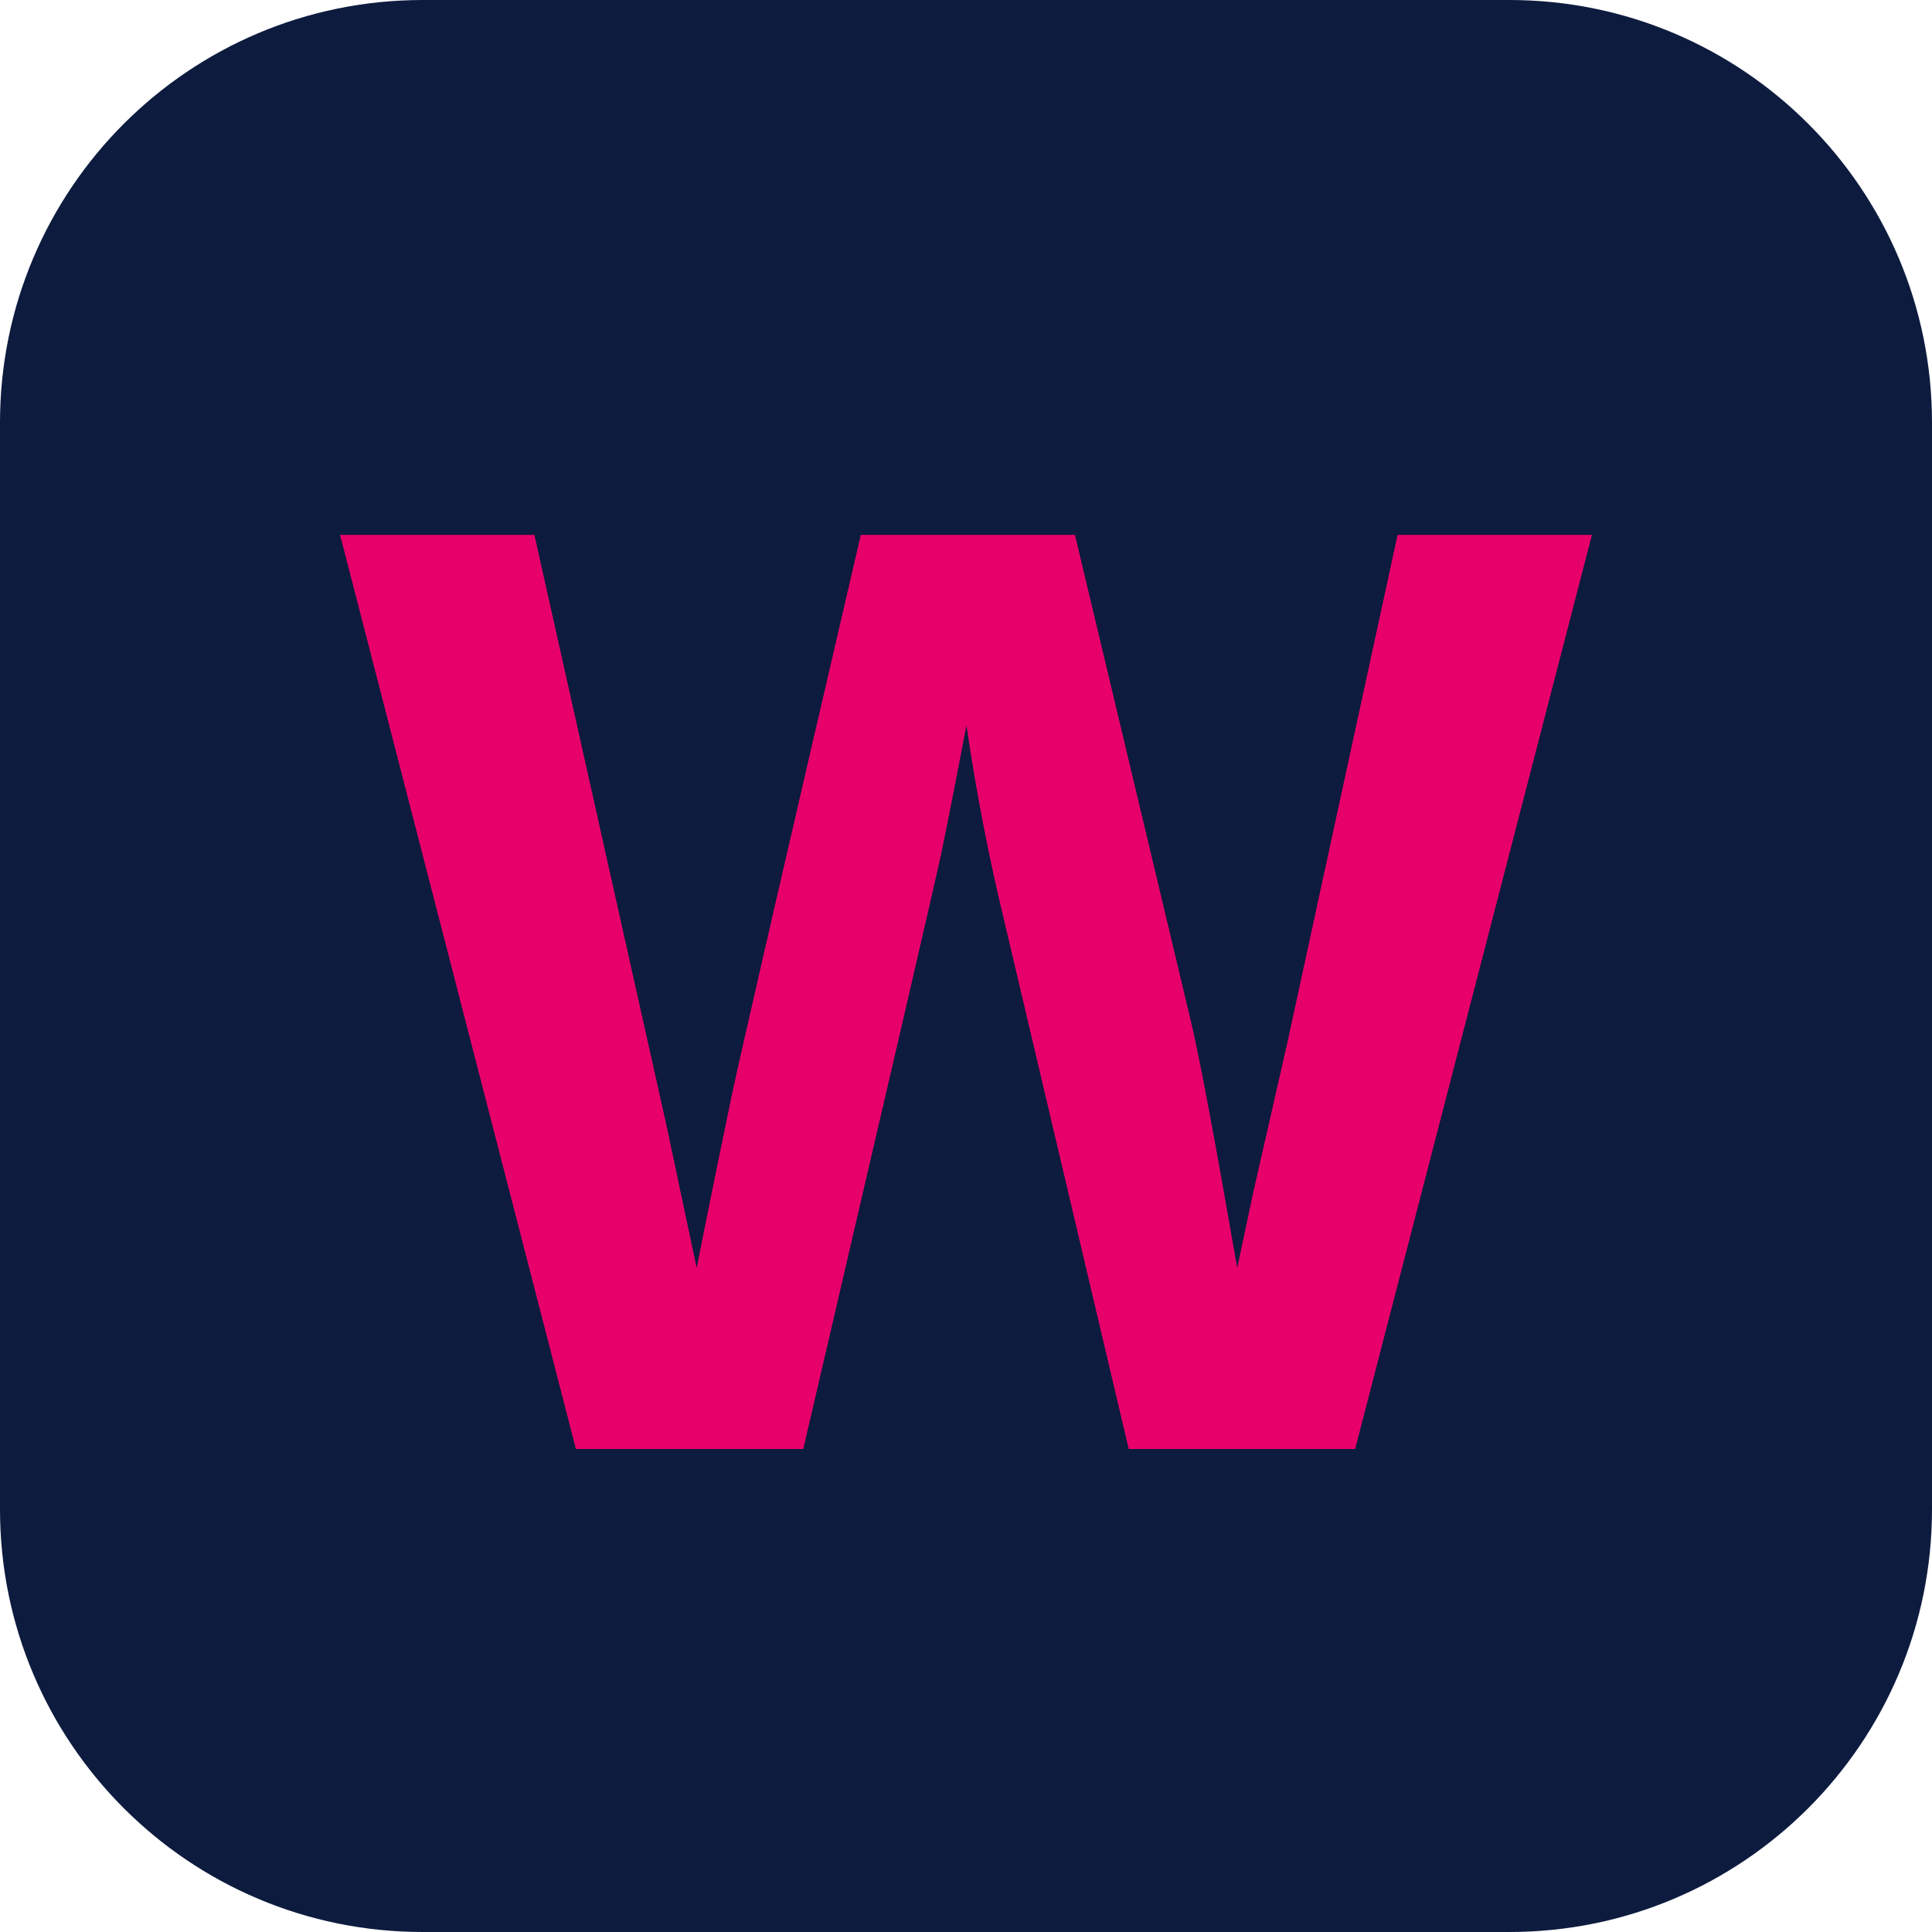
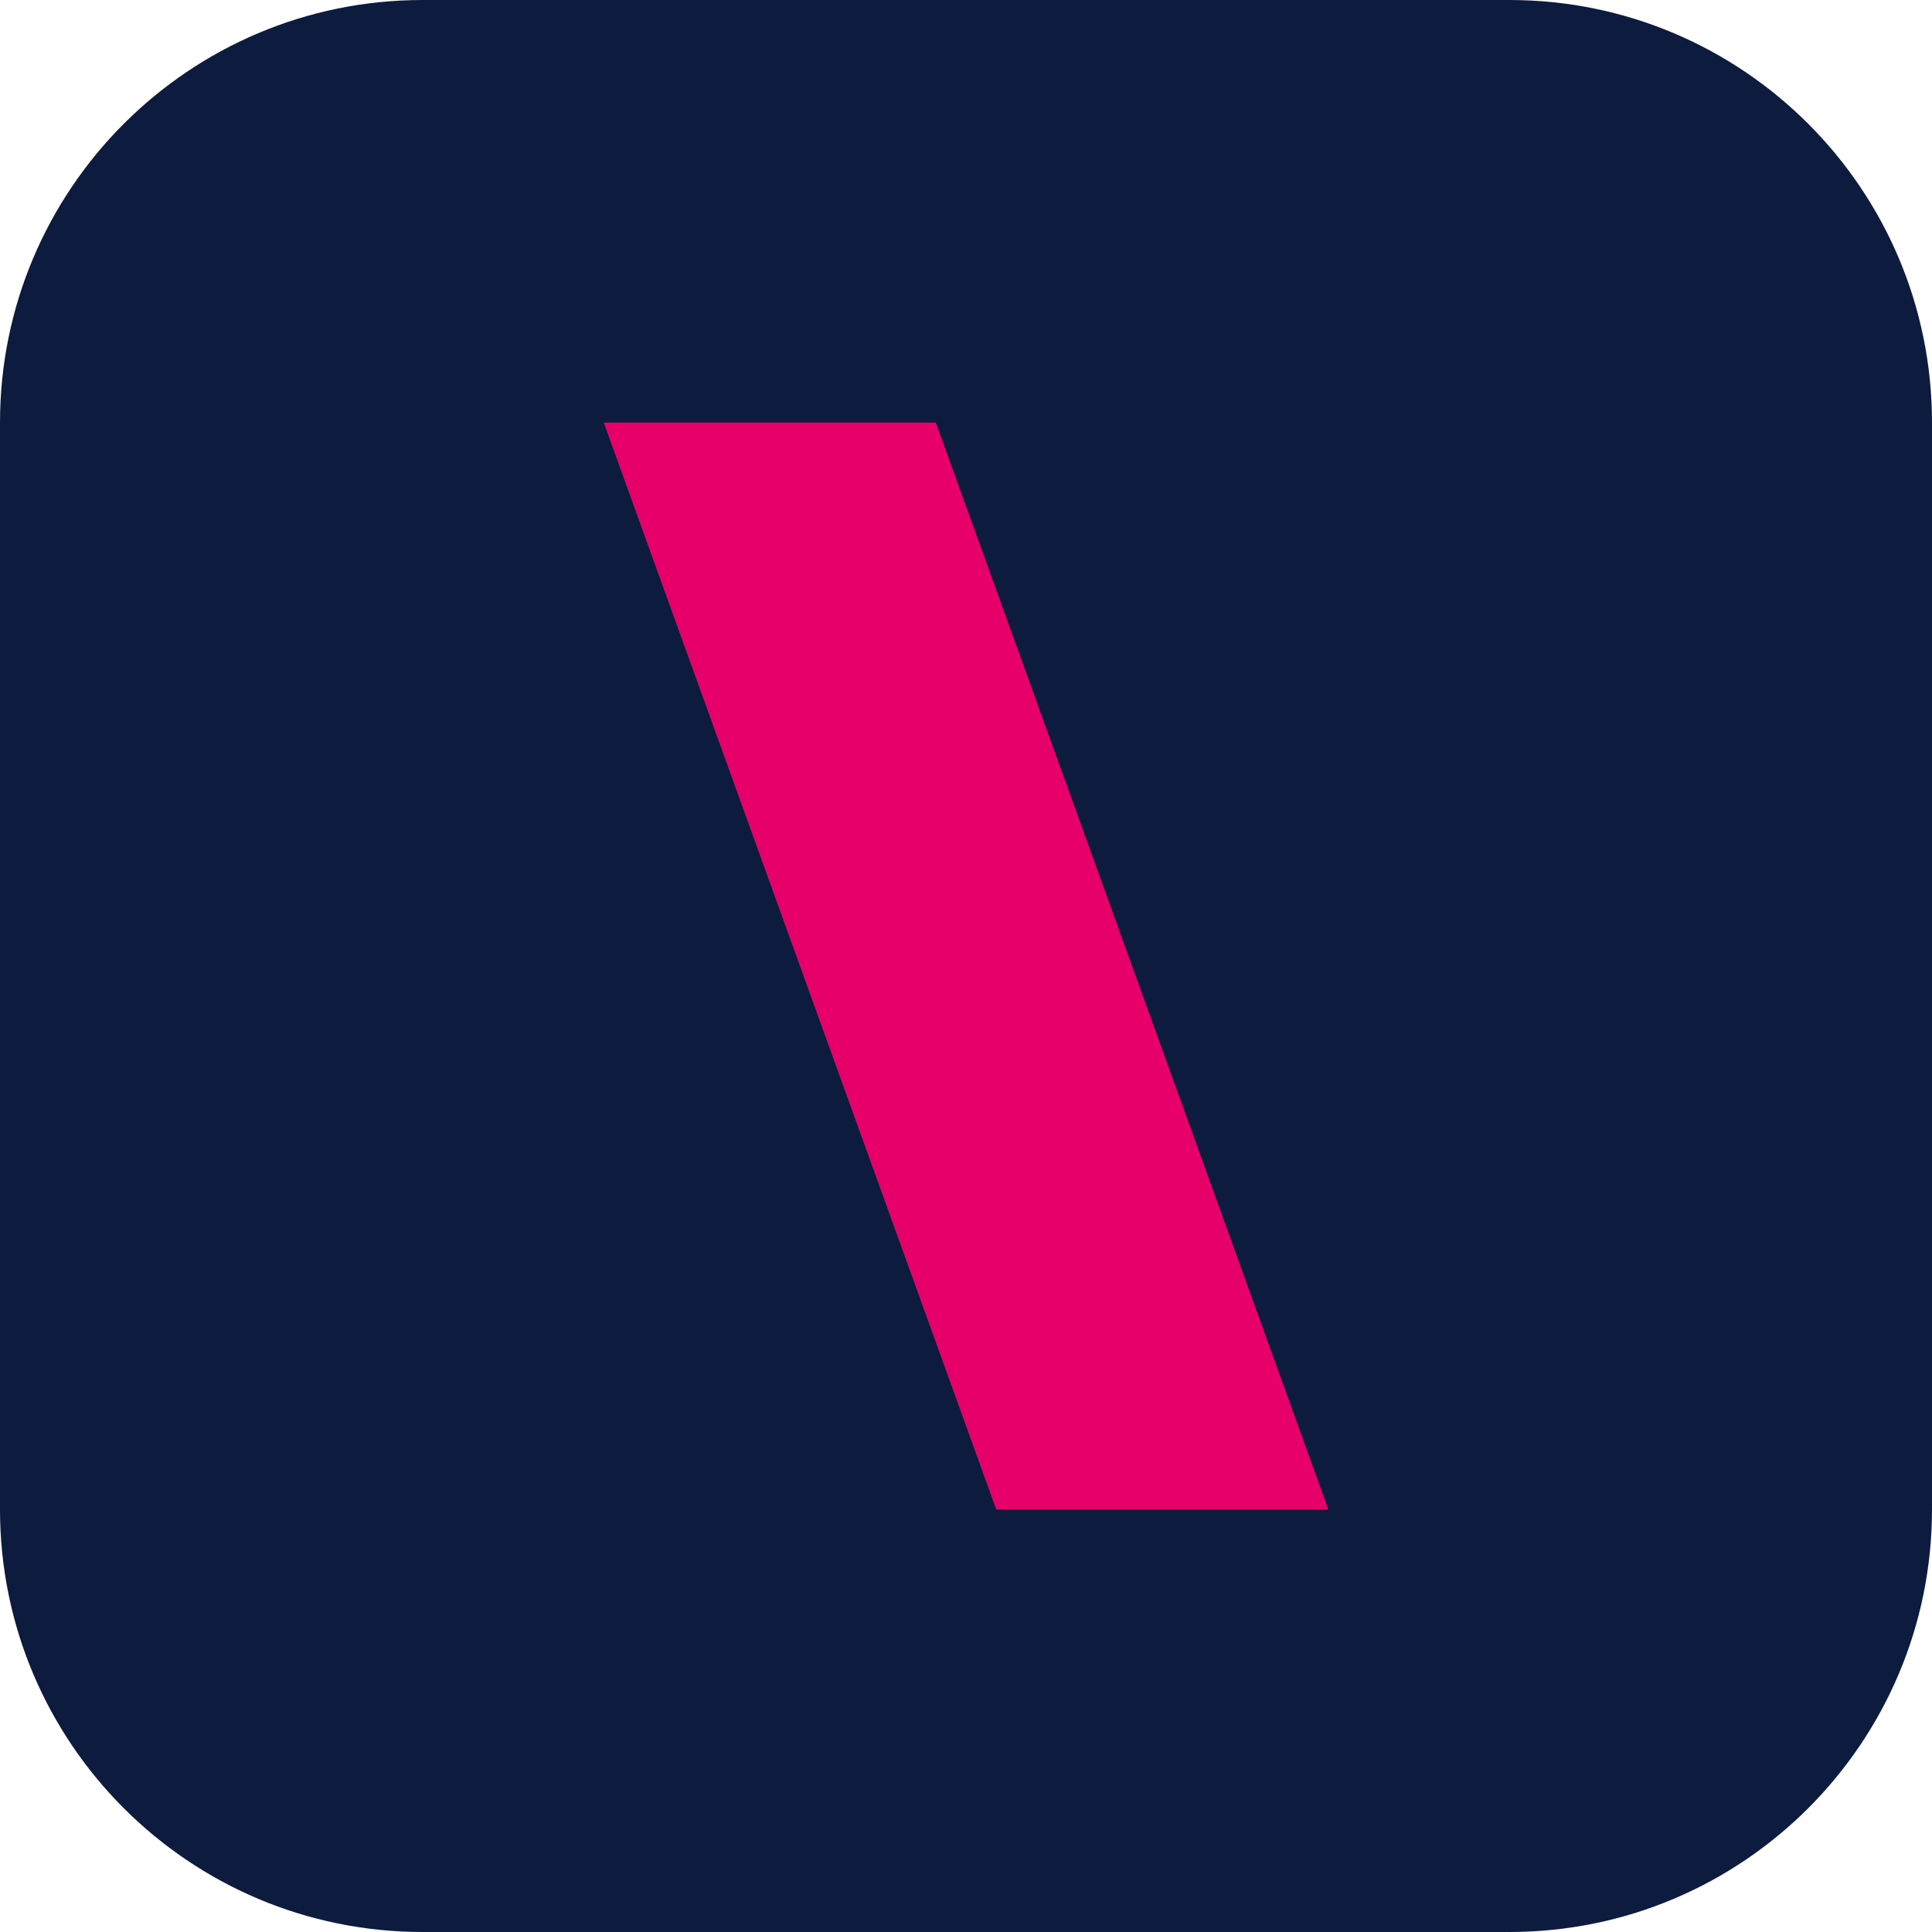
<svg xmlns="http://www.w3.org/2000/svg" viewBox="0 0 32 32">
  <rect width="32" height="32" rx="7" fill="#0D1B3E" />
-   <text x="16" y="24" font-family="Arial, sans-serif" font-weight="900" font-size="22" fill="#E8006A" text-anchor="middle">W</text>
+   <polygon points="10,7 15.5,7 22,25 16.5,25" fill="#E8006A" />
</svg>
